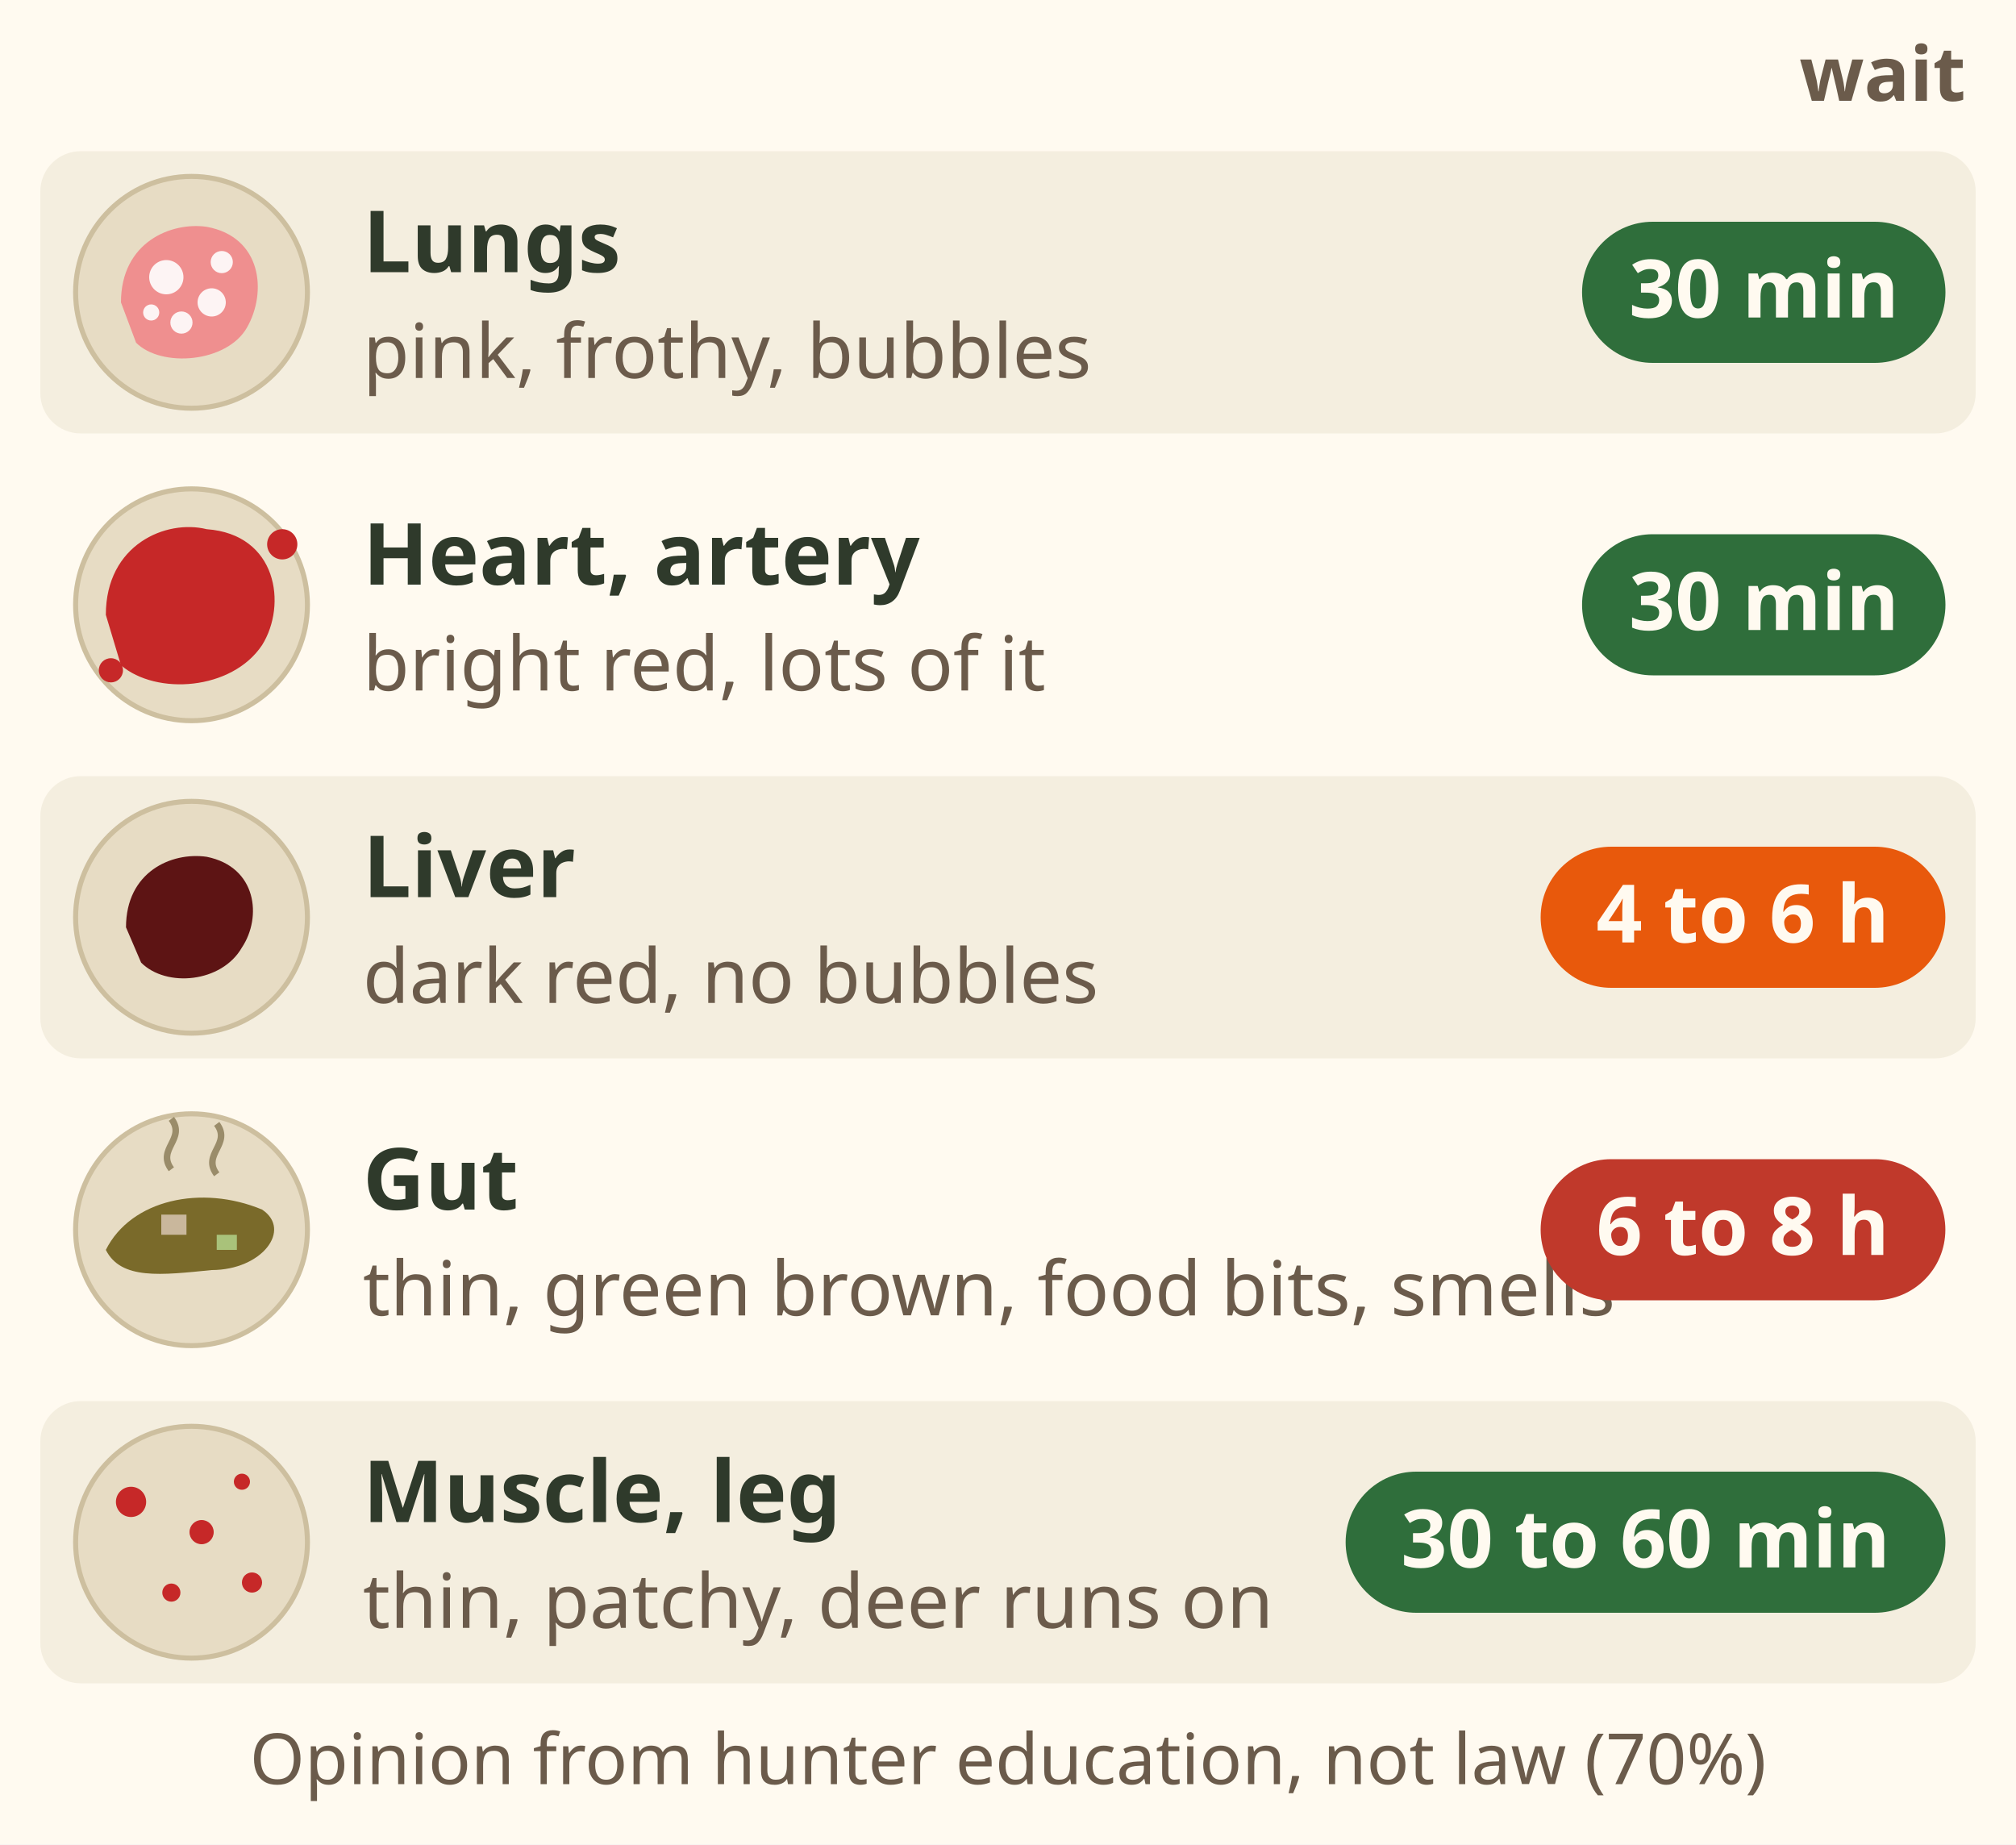
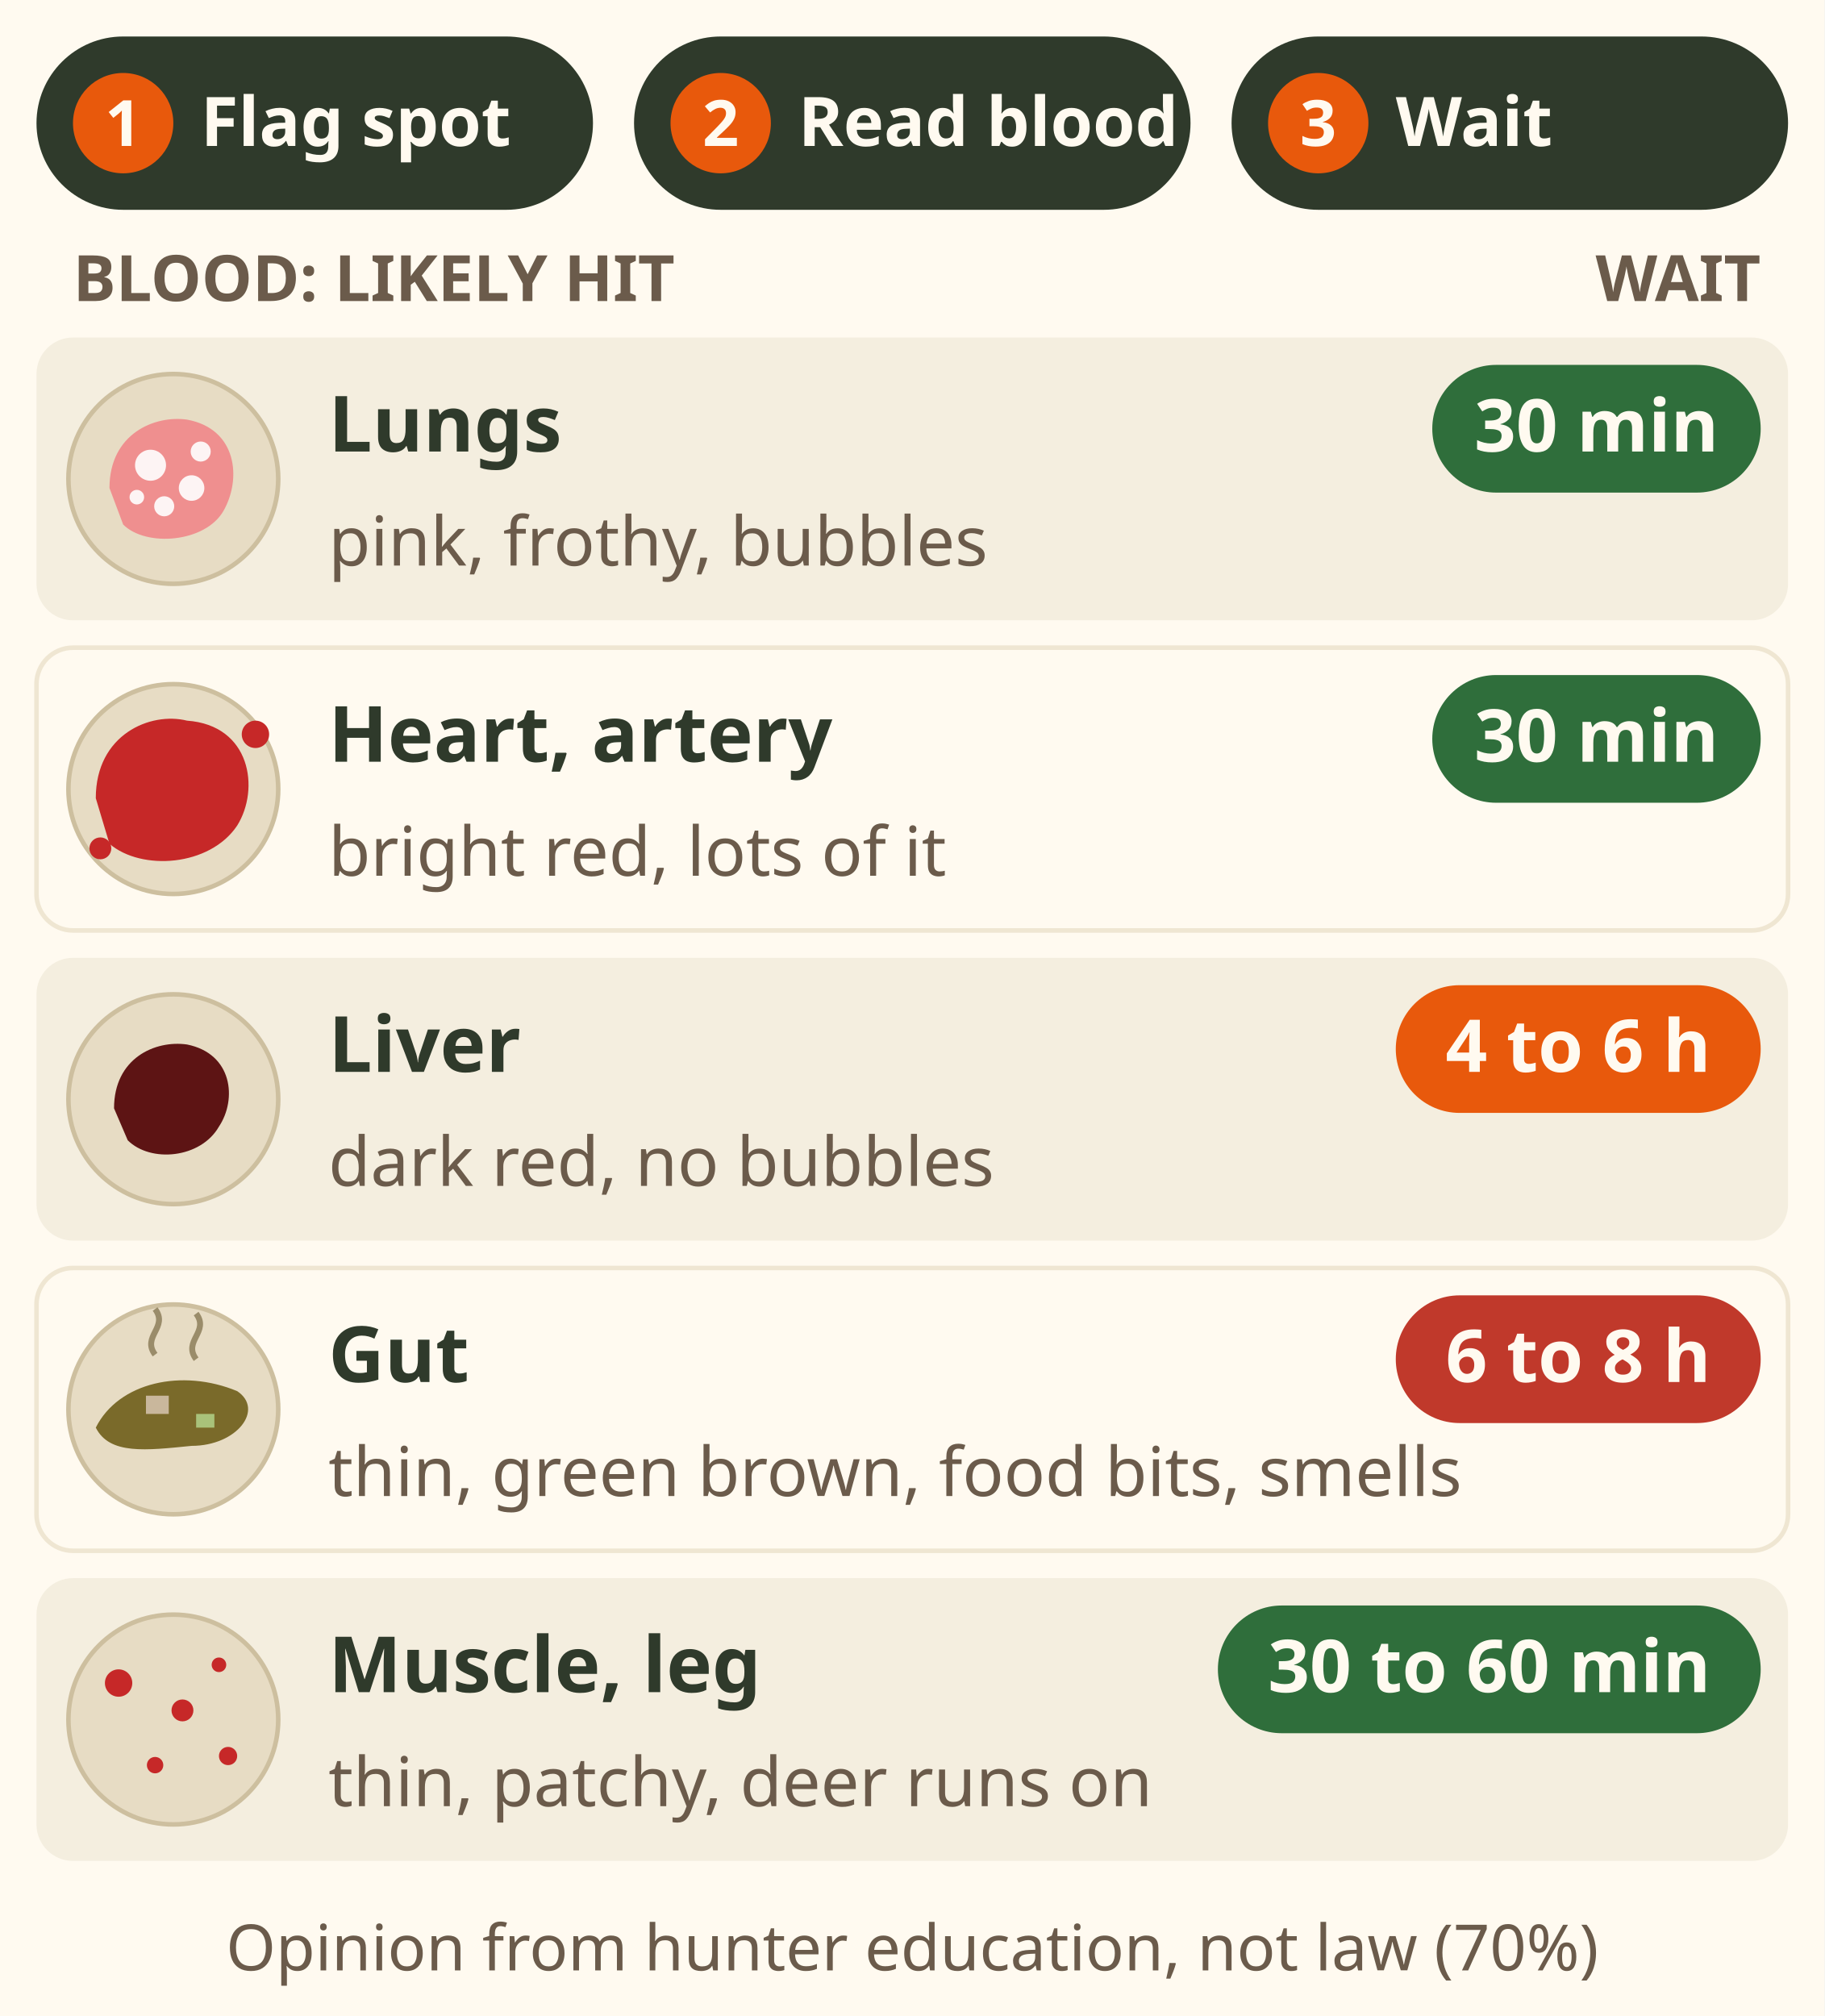
- <svg xmlns="http://www.w3.org/2000/svg" viewBox="0 0 400 366" font-family="sans-serif" role="img" aria-label="Blood sign chart: what the blood looks like, what was hit, and how long to wait before you follow. Pink, frothy blood with bubbles: lungs, wait 30 minutes. Bright red, lots of it: heart or a big artery, wait 30 minutes. Dark red with no bubbles: liver, wait 4 to 6 hours. Thin, green brown with food bits and a smell: gut, wait 6 to 8 hours. Thin, patchy blood while the deer keeps running: muscle or leg, wait 30 to 60 minutes. Opinion from hunter education, not law (70%).">
-   <rect width="400" height="366" fill="#fffaf0" />
-   <text x="390" y="20" font-size="15" font-weight="bold" fill="#6b5b4b" text-anchor="end">wait</text>
-   <rect x="8" y="30" width="384" height="56" rx="8" fill="#f4eedf" />
-   <circle cx="38" cy="58" r="23" fill="#e7dcc4" stroke="#cdbf9f" stroke-width="1" />
-   <g transform="translate(38 58)">
-     <path d="M-14 2 C-14 -10 -4 -14 3 -13 C14 -11 15 0 11 7 C7 14 -6 15 -11 10z" fill="#ef8f8f" />
-     <circle cx="-5" cy="-3" r="3.4" fill="#fff" fill-opacity=".9" />
-     <circle cx="4" cy="2" r="2.8" fill="#fff" fill-opacity=".9" />
-     <circle cx="6" cy="-6" r="2.2" fill="#fff" fill-opacity=".9" />
-     <circle cx="-2" cy="6" r="2.2" fill="#fff" fill-opacity=".9" />
-     <circle cx="-8" cy="4" r="1.6" fill="#fff" fill-opacity=".9" />
+ <svg xmlns="http://www.w3.org/2000/svg" viewBox="0 0 400 442" font-family="sans-serif" role="img" aria-label="Blood sign chart: what the blood looks like, what was hit, and how long to wait before you follow. Pink, frothy blood with bubbles: lungs, wait 30 minutes. Bright red, lots of it: heart or a big artery, wait 30 minutes. Dark red with no bubbles: liver, wait 4 to 6 hours. Thin, green brown with food bits and a smell: gut, wait 6 to 8 hours. Thin, patchy blood while the deer keeps running: muscle or leg, wait 30 to 60 minutes. Opinion from hunter education, not law (70%).">
+   <rect width="400" height="442" fill="#fffaf0" />
+   <g data-tip="Flag the spot|Mark the exact spot where the animal stood with flagging tape before you move." data-tip-dot="120,12">
+     <rect x="8" y="8" width="122" height="38" rx="19" fill="#2f3a2b" />
+     <circle cx="27" cy="27" r="11" fill="#e8590c" />
+     <text x="27" y="32" font-size="14" font-weight="bold" fill="#fffaf0" text-anchor="middle">1</text>
+     <text x="44" y="32" font-size="15" font-weight="bold" fill="#fffaf0">Flag spot</text>
  </g>
-   <text x="72" y="54" font-size="17" font-weight="bold" fill="#2f3a2b">Lungs</text>
-   <text x="72" y="75" font-size="15" fill="#6b5b4b">pink, frothy, bubbles</text>
-   <rect x="313.901" y="44" width="72.1" height="28" rx="14" fill="#2f6e3b" />
-   <text x="350" y="63" font-size="16" font-weight="bold" fill="#fffaf0" text-anchor="middle">30 min</text>
-   <rect x="8" y="92" width="384" height="56" rx="8" fill="#fffaf0" />
-   <circle cx="38" cy="120" r="23" fill="#e7dcc4" stroke="#cdbf9f" stroke-width="1" />
-   <g transform="translate(38 120)">
-     <path d="M-17 2 C-17 -12 -5 -17 3 -15 C17 -14 19 0 14 8 C8 17 -7 18 -14 12z" fill="#c62828" />
-     <circle cx="18" cy="-12" r="3" fill="#c62828" />
-     <circle cx="-16" cy="13" r="2.4" fill="#c62828" />
+   <rect x="139" y="8" width="122" height="38" rx="19" fill="#2f3a2b" />
+   <circle cx="158" cy="27" r="11" fill="#e8590c" />
+   <text x="158" y="32" font-size="14" font-weight="bold" fill="#fffaf0" text-anchor="middle">2</text>
+   <text x="175" y="32" font-size="15" font-weight="bold" fill="#fffaf0">Read blood</text>
+   <g data-tip="Wait, then track|Sources disagree on liver and gut. Every source agrees those waits are hours, longer than a lung hit, and gut is the longest." data-tip-dot="382,12">
+     <rect x="270" y="8" width="122" height="38" rx="19" fill="#2f3a2b" />
+     <circle cx="289" cy="27" r="11" fill="#e8590c" />
+     <text x="289" y="32" font-size="14" font-weight="bold" fill="#fffaf0" text-anchor="middle">3</text>
+     <text x="306" y="32" font-size="15" font-weight="bold" fill="#fffaf0">Wait</text>
  </g>
-   <text x="72" y="116" font-size="17" font-weight="bold" fill="#2f3a2b">Heart, artery</text>
-   <text x="72" y="137" font-size="15" fill="#6b5b4b">bright red, lots of it</text>
-   <rect x="313.901" y="106" width="72.1" height="28" rx="14" fill="#2f6e3b" />
-   <text x="350" y="125" font-size="16" font-weight="bold" fill="#fffaf0" text-anchor="middle">30 min</text>
-   <rect x="8" y="154" width="384" height="56" rx="8" fill="#f4eedf" />
-   <circle cx="38" cy="182" r="23" fill="#e7dcc4" stroke="#cdbf9f" stroke-width="1" />
-   <g transform="translate(38 182)">
-     <path d="M-13 2 C-13 -9 -4 -13 3 -12 C13 -10 14 0 10 6 C6 13 -5 14 -10 9z" fill="#5d1414" />
+   <text x="16" y="66" font-size="14" font-weight="bold" fill="#6b5b4b">BLOOD: LIKELY HIT</text>
+   <text x="386" y="66" font-size="14" font-weight="bold" fill="#6b5b4b" text-anchor="end">WAIT</text>
+   <g data-tip="Lungs|Bright pink or crimson, frothy, with bubbles. A deer usually goes under 100 m. Wait 30 minutes." data-tip-dot="300,82">
+     <rect x="8" y="74" width="384" height="62" rx="8" fill="#f4eedf" />
+     <circle cx="38" cy="105" r="23" fill="#e7dcc4" stroke="#cdbf9f" stroke-width="1" />
+     <g transform="translate(38 105)">
+       <path d="M-14 2 C-14 -10 -4 -14 3 -13 C14 -11 15 0 11 7 C7 14 -6 15 -11 10z" fill="#ef8f8f" />
+       <circle cx="-5" cy="-3" r="3.4" fill="#fff" fill-opacity=".9" />
+       <circle cx="4" cy="2" r="2.8" fill="#fff" fill-opacity=".9" />
+       <circle cx="6" cy="-6" r="2.2" fill="#fff" fill-opacity=".9" />
+       <circle cx="-2" cy="6" r="2.2" fill="#fff" fill-opacity=".9" />
+       <circle cx="-8" cy="4" r="1.6" fill="#fff" fill-opacity=".9" />
+     </g>
+     <text x="72" y="99" font-size="17" font-weight="bold" fill="#2f3a2b">Lungs</text>
+     <text x="72" y="124" font-size="15" fill="#6b5b4b">pink, frothy, bubbles</text>
+     <rect x="314" y="80" width="72" height="28" rx="14" fill="#2f6e3b" />
+     <text x="350" y="99" font-size="16" font-weight="bold" fill="#fffaf0" text-anchor="middle">30 min</text>
  </g>
-   <text x="72" y="178" font-size="17" font-weight="bold" fill="#2f3a2b">Liver</text>
-   <text x="72" y="199" font-size="15" fill="#6b5b4b">dark red, no bubbles</text>
-   <rect x="305.683" y="168" width="80.3" height="28" rx="14" fill="#e8590c" />
-   <text x="345.8" y="187" font-size="16" font-weight="bold" fill="#fffaf0" text-anchor="middle">4 to 6 h</text>
-   <rect x="8" y="216" width="384" height="56" rx="8" fill="#fffaf0" />
-   <circle cx="38" cy="244" r="23" fill="#e7dcc4" stroke="#cdbf9f" stroke-width="1" />
-   <g transform="translate(38 244)">
-     <path d="M-17 4 C-12 -6 2 -9 14 -4 C20 0 14 8 4 8 C-6 9 -14 10 -17 4z" fill="#7a6a2a" />
-     <rect x="-6" y="-3" width="5" height="4" fill="#c9b79c" />
-     <rect x="5" y="1" width="4" height="3" fill="#a9c27a" />
-     <path d="M-4 -12 c-3 -4 3 -6 0 -10 M5 -11 c-3 -4 3 -6 0 -10" stroke="#9a8c6a" stroke-width="1.3" fill="none" />
+   <g data-tip="Heart or artery|Bright red, lots of it: the heart, a big artery, or a leg. Wait 30 minutes." data-tip-dot="300,150">
+     <rect x="8" y="142" width="384" height="62" rx="8" fill="#fffaf0" stroke="#efe6d2" />
+     <circle cx="38" cy="173" r="23" fill="#e7dcc4" stroke="#cdbf9f" stroke-width="1" />
+     <g transform="translate(38 173)">
+       <path d="M-17 2 C-17 -12 -5 -17 3 -15 C17 -14 19 0 14 8 C8 17 -7 18 -14 12z" fill="#c62828" />
+       <circle cx="18" cy="-12" r="3" fill="#c62828" />
+       <circle cx="-16" cy="13" r="2.4" fill="#c62828" />
+     </g>
+     <text x="72" y="167" font-size="17" font-weight="bold" fill="#2f3a2b">Heart, artery</text>
+     <text x="72" y="192" font-size="15" fill="#6b5b4b">bright red, lots of it</text>
+     <rect x="314" y="148" width="72" height="28" rx="14" fill="#2f6e3b" />
+     <text x="350" y="167" font-size="16" font-weight="bold" fill="#fffaf0" text-anchor="middle">30 min</text>
  </g>
-   <text x="72" y="240" font-size="17" font-weight="bold" fill="#2f3a2b">Gut</text>
-   <text x="72" y="261" font-size="15" fill="#6b5b4b">thin, green brown, food bits, smells</text>
-   <rect x="305.683" y="230" width="80.3" height="28" rx="14" fill="#c0392b" />
-   <text x="345.8" y="249" font-size="16" font-weight="bold" fill="#fffaf0" text-anchor="middle">6 to 8 h</text>
-   <rect x="8" y="278" width="384" height="56" rx="8" fill="#f4eedf" />
-   <circle cx="38" cy="306" r="23" fill="#e7dcc4" stroke="#cdbf9f" stroke-width="1" />
-   <g transform="translate(38 306)">
-     <circle cx="-12" cy="-8" r="3" fill="#c62828" />
-     <circle cx="2" cy="-2" r="2.4" fill="#c62828" />
-     <circle cx="12" cy="8" r="2" fill="#c62828" />
-     <circle cx="-4" cy="10" r="1.8" fill="#c62828" />
-     <circle cx="10" cy="-12" r="1.6" fill="#c62828" />
+   <g data-tip="Liver|Dark red, no bubbles. It beds within a few hundred metres. Back out quietly and wait hours." data-tip-dot="292,218">
+     <rect x="8" y="210" width="384" height="62" rx="8" fill="#f4eedf" />
+     <circle cx="38" cy="241" r="23" fill="#e7dcc4" stroke="#cdbf9f" stroke-width="1" />
+     <g transform="translate(38 241)">
+       <path d="M-13 2 C-13 -9 -4 -13 3 -12 C13 -10 14 0 10 6 C6 13 -5 14 -10 9z" fill="#5d1414" />
+     </g>
+     <text x="72" y="235" font-size="17" font-weight="bold" fill="#2f3a2b">Liver</text>
+     <text x="72" y="260" font-size="15" fill="#6b5b4b">dark red, no bubbles</text>
+     <rect x="306" y="216" width="80" height="28" rx="14" fill="#e8590c" />
+     <text x="346" y="235" font-size="16" font-weight="bold" fill="#fffaf0" text-anchor="middle">4 to 6 h</text>
  </g>
-   <text x="72" y="302" font-size="17" font-weight="bold" fill="#2f3a2b">Muscle, leg</text>
-   <text x="72" y="323" font-size="15" fill="#6b5b4b">thin, patchy, deer runs on</text>
-   <rect x="266.992" y="292" width="119.0" height="28" rx="14" fill="#2f6e3b" />
-   <text x="326.5" y="311" font-size="16" font-weight="bold" fill="#fffaf0" text-anchor="middle">30 to 60 min</text>
-   <text x="200" y="354" font-size="14" fill="#6b5b4b" text-anchor="middle">Opinion from hunter education, not law (70%)</text>
+   <g data-tip="Gut|Thin, greenish brown, bits of food, smells. Back out quietly: pushing the animal early is how it gets lost." data-tip-dot="292,286">
+     <rect x="8" y="278" width="384" height="62" rx="8" fill="#fffaf0" stroke="#efe6d2" />
+     <circle cx="38" cy="309" r="23" fill="#e7dcc4" stroke="#cdbf9f" stroke-width="1" />
+     <g transform="translate(38 309)">
+       <path d="M-17 4 C-12 -6 2 -9 14 -4 C20 0 14 8 4 8 C-6 9 -14 10 -17 4z" fill="#7a6a2a" />
+       <rect x="-6" y="-3" width="5" height="4" fill="#c9b79c" />
+       <rect x="5" y="1" width="4" height="3" fill="#a9c27a" />
+       <path d="M-4 -12 c-3 -4 3 -6 0 -10 M5 -11 c-3 -4 3 -6 0 -10" stroke="#9a8c6a" stroke-width="1.3" fill="none" />
+     </g>
+     <text x="72" y="303" font-size="17" font-weight="bold" fill="#2f3a2b">Gut</text>
+     <text x="72" y="328" font-size="15" fill="#6b5b4b">thin, green brown, food bits, smells</text>
+     <rect x="306" y="284" width="80" height="28" rx="14" fill="#c0392b" />
+     <text x="346" y="303" font-size="16" font-weight="bold" fill="#fffaf0" text-anchor="middle">6 to 8 h</text>
+   </g>
+   <g data-tip="Muscle or leg|Thin and patchy, and the animal keeps a normal pace. Wait 30 to 60 minutes, then track hard." data-tip-dot="252,354">
+     <rect x="8" y="346" width="384" height="62" rx="8" fill="#f4eedf" />
+     <circle cx="38" cy="377" r="23" fill="#e7dcc4" stroke="#cdbf9f" stroke-width="1" />
+     <g transform="translate(38 377)">
+       <circle cx="-12" cy="-8" r="3" fill="#c62828" />
+       <circle cx="2" cy="-2" r="2.4" fill="#c62828" />
+       <circle cx="12" cy="8" r="2" fill="#c62828" />
+       <circle cx="-4" cy="10" r="1.8" fill="#c62828" />
+       <circle cx="10" cy="-12" r="1.6" fill="#c62828" />
+     </g>
+     <text x="72" y="371" font-size="17" font-weight="bold" fill="#2f3a2b">Muscle, leg</text>
+     <text x="72" y="396" font-size="15" fill="#6b5b4b">thin, patchy, deer runs on</text>
+     <rect x="267" y="352" width="119" height="28" rx="14" fill="#2f6e3b" />
+     <text x="326.5" y="371" font-size="16" font-weight="bold" fill="#fffaf0" text-anchor="middle">30 to 60 min</text>
+   </g>
+   <text x="200" y="432" font-size="14" fill="#6b5b4b" text-anchor="middle">Opinion from hunter education, not law (70%)</text>
</svg>
